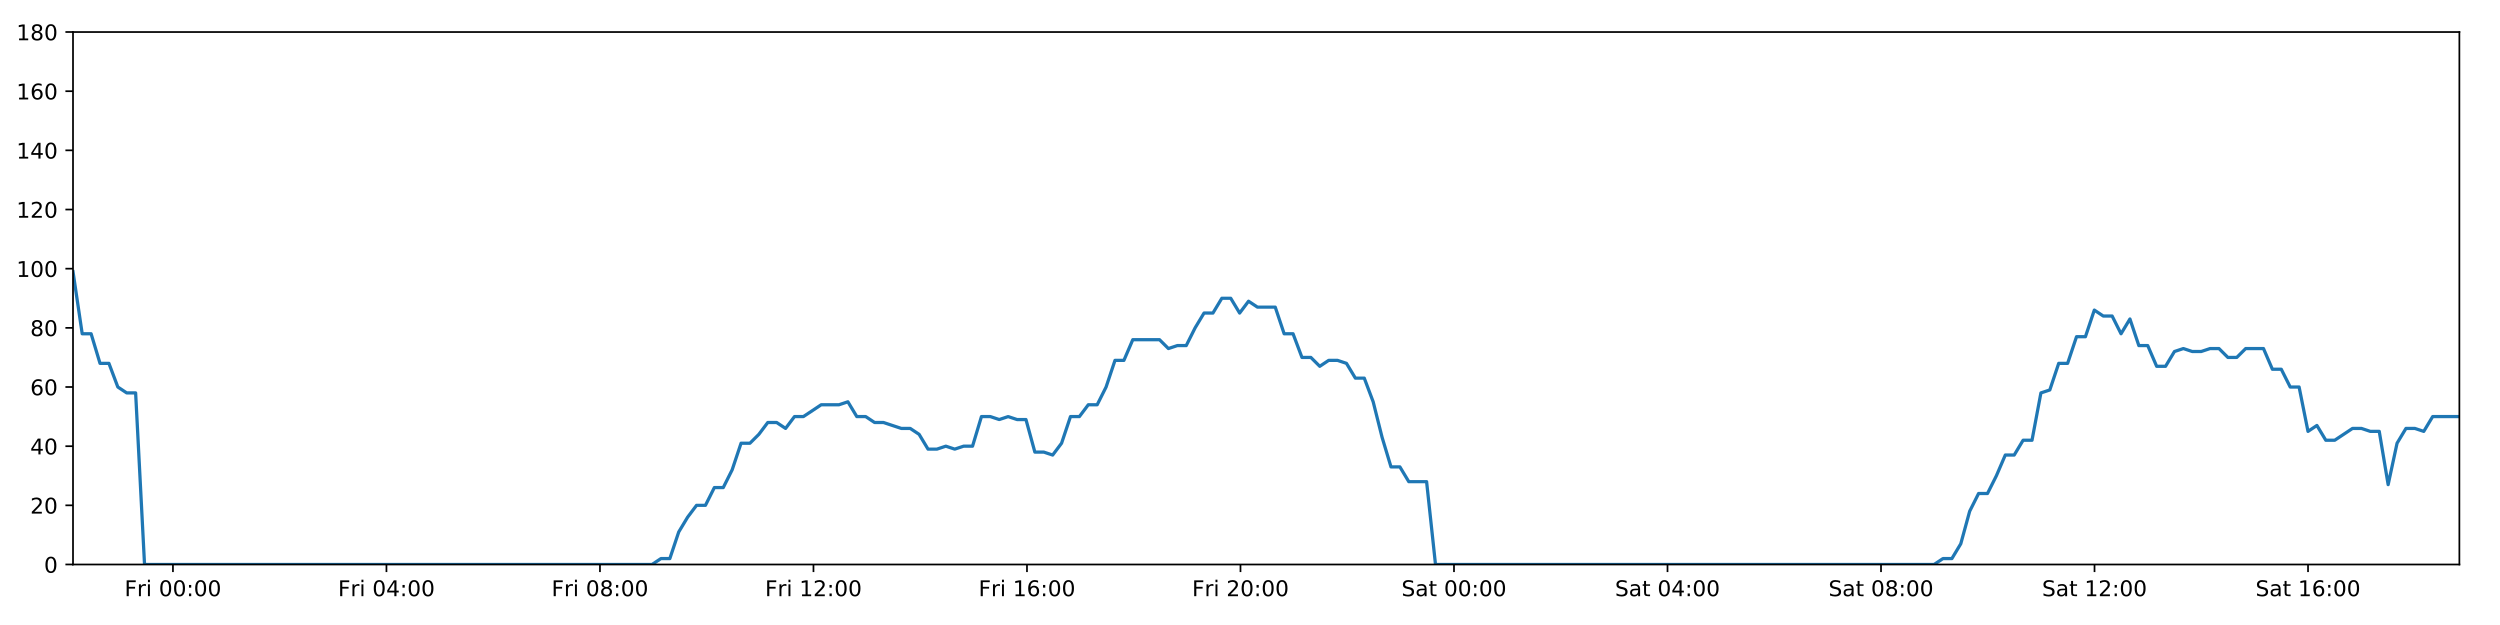
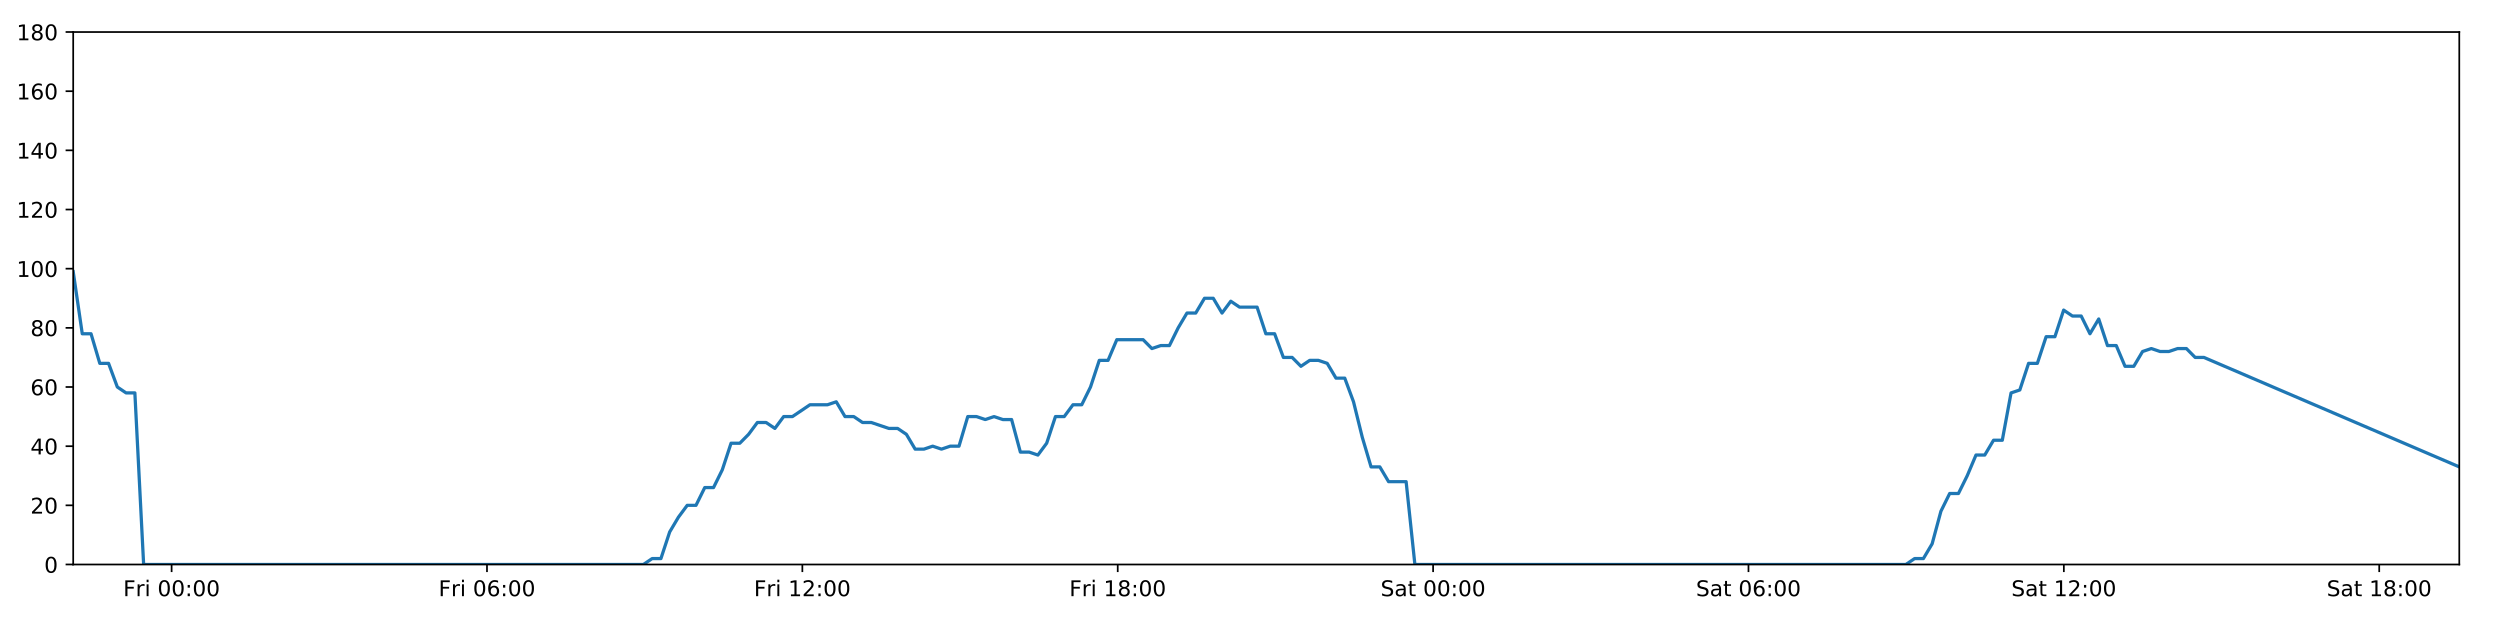
<svg xmlns="http://www.w3.org/2000/svg" xmlns:xlink="http://www.w3.org/1999/xlink" height="288pt" version="1.1" viewBox="0 0 1152 288" width="1152pt">
  <defs>
    <style type="text/css">
*{stroke-linecap:butt;stroke-linejoin:round;}
  </style>
  </defs>
  <g id="figure_1">
    <g id="patch_1">
      <path d="M 0 288  L 1152 288  L 1152 0  L 0 0  z " style="fill:#ffffff;" />
    </g>
    <g id="axes_1">
      <g id="patch_2">
-         <path d="M 33.64 260.12  L 1133.28 260.12  L 1133.28 14.76  L 33.64 14.76  z " style="fill:#ffffff;" />
+         <path d="M 33.73 260.12  L 1133.235 260.12  L 1133.235 14.76  L 33.73 14.76  z " style="fill:#ffffff;" />
      </g>
      <g id="matplotlib.axis_1">
        <g id="xtick_1">
          <g id="line2d_1">
            <defs>
-               <path d="M 0 0  L 0 3.5  " id="m026505d6a5" style="stroke:#000000;stroke-width:0.8;" />
-             </defs>
-             <g>
-               <use style="stroke:#000000;stroke-width:0.8;" x="79.691" xlink:href="#m026505d6a5" y="260.12" />
+               <path d="M 0 0  L 0 3.5  " id="me823690b0e" style="stroke:#000000;stroke-width:0.8;" />
+             </defs>
+             <g>
+               <use style="stroke:#000000;stroke-width:0.8;" x="79.078" xlink:href="#me823690b0e" y="260.12" />
            </g>
          </g>
          <g id="text_1">
            <defs>
              <path d="M 9.812 72.906  L 51.703 72.906  L 51.703 64.594  L 19.672 64.594  L 19.672 43.109  L 48.578 43.109  L 48.578 34.812  L 19.672 34.812  L 19.672 0  L 9.812 0  z " id="DejaVuSans-70" />
              <path d="M 41.109 46.297  Q 39.594 47.172 37.812 47.578  Q 36.031 48 33.891 48  Q 26.266 48 22.188 43.047  Q 18.109 38.094 18.109 28.812  L 18.109 0  L 9.078 0  L 9.078 54.688  L 18.109 54.688  L 18.109 46.188  Q 20.953 51.172 25.484 53.578  Q 30.031 56 36.531 56  Q 37.453 56 38.578 55.875  Q 39.703 55.766 41.062 55.516  z " id="DejaVuSans-114" />
              <path d="M 9.422 54.688  L 18.406 54.688  L 18.406 0  L 9.422 0  z M 9.422 75.984  L 18.406 75.984  L 18.406 64.594  L 9.422 64.594  z " id="DejaVuSans-105" />
              <path id="DejaVuSans-32" />
              <path d="M 31.781 66.406  Q 24.172 66.406 20.328 58.906  Q 16.5 51.422 16.5 36.375  Q 16.5 21.391 20.328 13.891  Q 24.172 6.391 31.781 6.391  Q 39.453 6.391 43.281 13.891  Q 47.125 21.391 47.125 36.375  Q 47.125 51.422 43.281 58.906  Q 39.453 66.406 31.781 66.406  z M 31.781 74.219  Q 44.047 74.219 50.516 64.516  Q 56.984 54.828 56.984 36.375  Q 56.984 17.969 50.516 8.266  Q 44.047 -1.422 31.781 -1.422  Q 19.531 -1.422 13.062 8.266  Q 6.594 17.969 6.594 36.375  Q 6.594 54.828 13.062 64.516  Q 19.531 74.219 31.781 74.219  z " id="DejaVuSans-48" />
              <path d="M 11.719 12.406  L 22.016 12.406  L 22.016 0  L 11.719 0  z M 11.719 51.703  L 22.016 51.703  L 22.016 39.312  L 11.719 39.312  z " id="DejaVuSans-58" />
            </defs>
-             <g transform="translate(57.37787 274.7184)scale(0.1 -0.1)">
+             <g transform="translate(56.76468 274.7184)scale(0.1 -0.1)">
              <use xlink:href="#DejaVuSans-70" />
              <use x="57.41" xlink:href="#DejaVuSans-114" />
              <use x="98.523" xlink:href="#DejaVuSans-105" />
              <use x="126.307" xlink:href="#DejaVuSans-32" />
              <use x="158.094" xlink:href="#DejaVuSans-48" />
              <use x="221.717" xlink:href="#DejaVuSans-48" />
              <use x="285.34" xlink:href="#DejaVuSans-58" />
              <use x="319.031" xlink:href="#DejaVuSans-48" />
              <use x="382.654" xlink:href="#DejaVuSans-48" />
            </g>
          </g>
        </g>
        <g id="xtick_2">
          <g id="line2d_2">
            <g>
-               <use style="stroke:#000000;stroke-width:0.8;" x="178.076" xlink:href="#m026505d6a5" y="260.12" />
+               <use style="stroke:#000000;stroke-width:0.8;" x="224.402" xlink:href="#me823690b0e" y="260.12" />
            </g>
          </g>
          <g id="text_2">
            <defs>
-               <path d="M 37.797 64.312  L 12.891 25.391  L 37.797 25.391  z M 35.203 72.906  L 47.609 72.906  L 47.609 25.391  L 58.016 25.391  L 58.016 17.188  L 47.609 17.188  L 47.609 0  L 37.797 0  L 37.797 17.188  L 4.891 17.188  L 4.891 26.703  z " id="DejaVuSans-52" />
-             </defs>
-             <g transform="translate(155.7627 274.7184)scale(0.1 -0.1)">
+               <path d="M 33.016 40.375  Q 26.375 40.375 22.484 35.828  Q 18.609 31.297 18.609 23.391  Q 18.609 15.531 22.484 10.953  Q 26.375 6.391 33.016 6.391  Q 39.656 6.391 43.531 10.953  Q 47.406 15.531 47.406 23.391  Q 47.406 31.297 43.531 35.828  Q 39.656 40.375 33.016 40.375  z M 52.594 71.297  L 52.594 62.312  Q 48.875 64.062 45.094 64.984  Q 41.312 65.922 37.594 65.922  Q 27.828 65.922 22.672 59.328  Q 17.531 52.734 16.797 39.406  Q 19.672 43.656 24.016 45.922  Q 28.375 48.188 33.594 48.188  Q 44.578 48.188 50.953 41.516  Q 57.328 34.859 57.328 23.391  Q 57.328 12.156 50.688 5.359  Q 44.047 -1.422 33.016 -1.422  Q 20.359 -1.422 13.672 8.266  Q 6.984 17.969 6.984 36.375  Q 6.984 53.656 15.188 63.938  Q 23.391 74.219 37.203 74.219  Q 40.922 74.219 44.703 73.484  Q 48.484 72.75 52.594 71.297  z " id="DejaVuSans-54" />
+             </defs>
+             <g transform="translate(202.0885 274.7184)scale(0.1 -0.1)">
              <use xlink:href="#DejaVuSans-70" />
              <use x="57.41" xlink:href="#DejaVuSans-114" />
              <use x="98.523" xlink:href="#DejaVuSans-105" />
              <use x="126.307" xlink:href="#DejaVuSans-32" />
              <use x="158.094" xlink:href="#DejaVuSans-48" />
-               <use x="221.717" xlink:href="#DejaVuSans-52" />
+               <use x="221.717" xlink:href="#DejaVuSans-54" />
              <use x="285.34" xlink:href="#DejaVuSans-58" />
              <use x="319.031" xlink:href="#DejaVuSans-48" />
              <use x="382.654" xlink:href="#DejaVuSans-48" />
            </g>
          </g>
        </g>
        <g id="xtick_3">
          <g id="line2d_3">
            <g>
-               <use style="stroke:#000000;stroke-width:0.8;" x="276.461" xlink:href="#m026505d6a5" y="260.12" />
+               <use style="stroke:#000000;stroke-width:0.8;" x="369.726" xlink:href="#me823690b0e" y="260.12" />
            </g>
          </g>
          <g id="text_3">
-             <defs>
-               <path d="M 31.781 34.625  Q 24.75 34.625 20.719 30.859  Q 16.703 27.094 16.703 20.516  Q 16.703 13.922 20.719 10.156  Q 24.75 6.391 31.781 6.391  Q 38.812 6.391 42.859 10.172  Q 46.922 13.969 46.922 20.516  Q 46.922 27.094 42.891 30.859  Q 38.875 34.625 31.781 34.625  z M 21.922 38.812  Q 15.578 40.375 12.031 44.719  Q 8.5 49.078 8.5 55.328  Q 8.5 64.062 14.719 69.141  Q 20.953 74.219 31.781 74.219  Q 42.672 74.219 48.875 69.141  Q 55.078 64.062 55.078 55.328  Q 55.078 49.078 51.531 44.719  Q 48 40.375 41.703 38.812  Q 48.828 37.156 52.797 32.312  Q 56.781 27.484 56.781 20.516  Q 56.781 9.906 50.312 4.234  Q 43.844 -1.422 31.781 -1.422  Q 19.734 -1.422 13.25 4.234  Q 6.781 9.906 6.781 20.516  Q 6.781 27.484 10.781 32.312  Q 14.797 37.156 21.922 38.812  z M 18.312 54.391  Q 18.312 48.734 21.844 45.562  Q 25.391 42.391 31.781 42.391  Q 38.141 42.391 41.719 45.562  Q 45.312 48.734 45.312 54.391  Q 45.312 60.062 41.719 63.234  Q 38.141 66.406 31.781 66.406  Q 25.391 66.406 21.844 63.234  Q 18.312 60.062 18.312 54.391  z " id="DejaVuSans-56" />
-             </defs>
-             <g transform="translate(254.1476 274.7184)scale(0.1 -0.1)">
-               <use xlink:href="#DejaVuSans-70" />
-               <use x="57.41" xlink:href="#DejaVuSans-114" />
-               <use x="98.523" xlink:href="#DejaVuSans-105" />
-               <use x="126.307" xlink:href="#DejaVuSans-32" />
-               <use x="158.094" xlink:href="#DejaVuSans-48" />
-               <use x="221.717" xlink:href="#DejaVuSans-56" />
-               <use x="285.34" xlink:href="#DejaVuSans-58" />
-               <use x="319.031" xlink:href="#DejaVuSans-48" />
-               <use x="382.654" xlink:href="#DejaVuSans-48" />
-             </g>
-           </g>
-         </g>
-         <g id="xtick_4">
-           <g id="line2d_4">
-             <g>
-               <use style="stroke:#000000;stroke-width:0.8;" x="374.846" xlink:href="#m026505d6a5" y="260.12" />
-             </g>
-           </g>
-           <g id="text_4">
            <defs>
              <path d="M 12.406 8.297  L 28.516 8.297  L 28.516 63.922  L 10.984 60.406  L 10.984 69.391  L 28.422 72.906  L 38.281 72.906  L 38.281 8.297  L 54.391 8.297  L 54.391 0  L 12.406 0  z " id="DejaVuSans-49" />
              <path d="M 19.188 8.297  L 53.609 8.297  L 53.609 0  L 7.328 0  L 7.328 8.297  Q 12.938 14.109 22.625 23.891  Q 32.328 33.688 34.812 36.531  Q 39.547 41.844 41.422 45.531  Q 43.312 49.219 43.312 52.781  Q 43.312 58.594 39.234 62.25  Q 35.156 65.922 28.609 65.922  Q 23.969 65.922 18.812 64.312  Q 13.672 62.703 7.812 59.422  L 7.812 69.391  Q 13.766 71.781 18.938 73  Q 24.125 74.219 28.422 74.219  Q 39.75 74.219 46.484 68.547  Q 53.219 62.891 53.219 53.422  Q 53.219 48.922 51.531 44.891  Q 49.859 40.875 45.406 35.406  Q 44.188 33.984 37.641 27.219  Q 31.109 20.453 19.188 8.297  z " id="DejaVuSans-50" />
            </defs>
-             <g transform="translate(352.5325 274.7184)scale(0.1 -0.1)">
+             <g transform="translate(347.4123 274.7184)scale(0.1 -0.1)">
              <use xlink:href="#DejaVuSans-70" />
              <use x="57.41" xlink:href="#DejaVuSans-114" />
              <use x="98.523" xlink:href="#DejaVuSans-105" />
              <use x="126.307" xlink:href="#DejaVuSans-32" />
              <use x="158.094" xlink:href="#DejaVuSans-49" />
              <use x="221.717" xlink:href="#DejaVuSans-50" />
              <use x="285.34" xlink:href="#DejaVuSans-58" />
              <use x="319.031" xlink:href="#DejaVuSans-48" />
              <use x="382.654" xlink:href="#DejaVuSans-48" />
            </g>
          </g>
        </g>
-         <g id="xtick_5">
-           <g id="line2d_5">
-             <g>
-               <use style="stroke:#000000;stroke-width:0.8;" x="473.231" xlink:href="#m026505d6a5" y="260.12" />
-             </g>
-           </g>
-           <g id="text_5">
-             <defs>
-               <path d="M 33.016 40.375  Q 26.375 40.375 22.484 35.828  Q 18.609 31.297 18.609 23.391  Q 18.609 15.531 22.484 10.953  Q 26.375 6.391 33.016 6.391  Q 39.656 6.391 43.531 10.953  Q 47.406 15.531 47.406 23.391  Q 47.406 31.297 43.531 35.828  Q 39.656 40.375 33.016 40.375  z M 52.594 71.297  L 52.594 62.312  Q 48.875 64.062 45.094 64.984  Q 41.312 65.922 37.594 65.922  Q 27.828 65.922 22.672 59.328  Q 17.531 52.734 16.797 39.406  Q 19.672 43.656 24.016 45.922  Q 28.375 48.188 33.594 48.188  Q 44.578 48.188 50.953 41.516  Q 57.328 34.859 57.328 23.391  Q 57.328 12.156 50.688 5.359  Q 44.047 -1.422 33.016 -1.422  Q 20.359 -1.422 13.672 8.266  Q 6.984 17.969 6.984 36.375  Q 6.984 53.656 15.188 63.938  Q 23.391 74.219 37.203 74.219  Q 40.922 74.219 44.703 73.484  Q 48.484 72.75 52.594 71.297  z " id="DejaVuSans-54" />
-             </defs>
-             <g transform="translate(450.9173 274.7184)scale(0.1 -0.1)">
+         <g id="xtick_4">
+           <g id="line2d_4">
+             <g>
+               <use style="stroke:#000000;stroke-width:0.8;" x="515.049" xlink:href="#me823690b0e" y="260.12" />
+             </g>
+           </g>
+           <g id="text_4">
+             <defs>
+               <path d="M 31.781 34.625  Q 24.75 34.625 20.719 30.859  Q 16.703 27.094 16.703 20.516  Q 16.703 13.922 20.719 10.156  Q 24.75 6.391 31.781 6.391  Q 38.812 6.391 42.859 10.172  Q 46.922 13.969 46.922 20.516  Q 46.922 27.094 42.891 30.859  Q 38.875 34.625 31.781 34.625  z M 21.922 38.812  Q 15.578 40.375 12.031 44.719  Q 8.5 49.078 8.5 55.328  Q 8.5 64.062 14.719 69.141  Q 20.953 74.219 31.781 74.219  Q 42.672 74.219 48.875 69.141  Q 55.078 64.062 55.078 55.328  Q 55.078 49.078 51.531 44.719  Q 48 40.375 41.703 38.812  Q 48.828 37.156 52.797 32.312  Q 56.781 27.484 56.781 20.516  Q 56.781 9.906 50.312 4.234  Q 43.844 -1.422 31.781 -1.422  Q 19.734 -1.422 13.25 4.234  Q 6.781 9.906 6.781 20.516  Q 6.781 27.484 10.781 32.312  Q 14.797 37.156 21.922 38.812  z M 18.312 54.391  Q 18.312 48.734 21.844 45.562  Q 25.391 42.391 31.781 42.391  Q 38.141 42.391 41.719 45.562  Q 45.312 48.734 45.312 54.391  Q 45.312 60.062 41.719 63.234  Q 38.141 66.406 31.781 66.406  Q 25.391 66.406 21.844 63.234  Q 18.312 60.062 18.312 54.391  z " id="DejaVuSans-56" />
+             </defs>
+             <g transform="translate(492.7361 274.7184)scale(0.1 -0.1)">
              <use xlink:href="#DejaVuSans-70" />
              <use x="57.41" xlink:href="#DejaVuSans-114" />
              <use x="98.523" xlink:href="#DejaVuSans-105" />
              <use x="126.307" xlink:href="#DejaVuSans-32" />
              <use x="158.094" xlink:href="#DejaVuSans-49" />
-               <use x="221.717" xlink:href="#DejaVuSans-54" />
+               <use x="221.717" xlink:href="#DejaVuSans-56" />
              <use x="285.34" xlink:href="#DejaVuSans-58" />
              <use x="319.031" xlink:href="#DejaVuSans-48" />
              <use x="382.654" xlink:href="#DejaVuSans-48" />
            </g>
          </g>
        </g>
-         <g id="xtick_6">
-           <g id="line2d_6">
-             <g>
-               <use style="stroke:#000000;stroke-width:0.8;" x="571.615" xlink:href="#m026505d6a5" y="260.12" />
-             </g>
-           </g>
-           <g id="text_6">
-             <g transform="translate(549.3022 274.7184)scale(0.1 -0.1)">
-               <use xlink:href="#DejaVuSans-70" />
-               <use x="57.41" xlink:href="#DejaVuSans-114" />
-               <use x="98.523" xlink:href="#DejaVuSans-105" />
-               <use x="126.307" xlink:href="#DejaVuSans-32" />
-               <use x="158.094" xlink:href="#DejaVuSans-50" />
-               <use x="221.717" xlink:href="#DejaVuSans-48" />
-               <use x="285.34" xlink:href="#DejaVuSans-58" />
-               <use x="319.031" xlink:href="#DejaVuSans-48" />
-               <use x="382.654" xlink:href="#DejaVuSans-48" />
-             </g>
-           </g>
-         </g>
-         <g id="xtick_7">
-           <g id="line2d_7">
-             <g>
-               <use style="stroke:#000000;stroke-width:0.8;" x="670" xlink:href="#m026505d6a5" y="260.12" />
-             </g>
-           </g>
-           <g id="text_7">
+         <g id="xtick_5">
+           <g id="line2d_5">
+             <g>
+               <use style="stroke:#000000;stroke-width:0.8;" x="660.373" xlink:href="#me823690b0e" y="260.12" />
+             </g>
+           </g>
+           <g id="text_5">
            <defs>
              <path d="M 53.516 70.516  L 53.516 60.891  Q 47.906 63.578 42.922 64.891  Q 37.938 66.219 33.297 66.219  Q 25.25 66.219 20.875 63.094  Q 16.5 59.969 16.5 54.203  Q 16.5 49.359 19.406 46.891  Q 22.312 44.438 30.422 42.922  L 36.375 41.703  Q 47.406 39.594 52.656 34.297  Q 57.906 29 57.906 20.125  Q 57.906 9.516 50.797 4.047  Q 43.703 -1.422 29.984 -1.422  Q 24.812 -1.422 18.969 -0.25  Q 13.141 0.922 6.891 3.219  L 6.891 13.375  Q 12.891 10.016 18.656 8.297  Q 24.422 6.594 29.984 6.594  Q 38.422 6.594 43.016 9.906  Q 47.609 13.234 47.609 19.391  Q 47.609 24.75 44.312 27.781  Q 41.016 30.812 33.5 32.328  L 27.484 33.5  Q 16.453 35.688 11.516 40.375  Q 6.594 45.062 6.594 53.422  Q 6.594 63.094 13.406 68.656  Q 20.219 74.219 32.172 74.219  Q 37.312 74.219 42.625 73.281  Q 47.953 72.359 53.516 70.516  z " id="DejaVuSans-83" />
              <path d="M 34.281 27.484  Q 23.391 27.484 19.188 25  Q 14.984 22.516 14.984 16.5  Q 14.984 11.719 18.141 8.906  Q 21.297 6.109 26.703 6.109  Q 34.188 6.109 38.703 11.406  Q 43.219 16.703 43.219 25.484  L 43.219 27.484  z M 52.203 31.203  L 52.203 0  L 43.219 0  L 43.219 8.297  Q 40.141 3.328 35.547 0.953  Q 30.953 -1.422 24.312 -1.422  Q 15.922 -1.422 10.953 3.297  Q 6 8.016 6 15.922  Q 6 25.141 12.172 29.828  Q 18.359 34.516 30.609 34.516  L 43.219 34.516  L 43.219 35.406  Q 43.219 41.609 39.141 45  Q 35.062 48.391 27.688 48.391  Q 23 48.391 18.547 47.266  Q 14.109 46.141 10.016 43.891  L 10.016 52.203  Q 14.938 54.109 19.578 55.047  Q 24.219 56 28.609 56  Q 40.484 56 46.344 49.844  Q 52.203 43.703 52.203 31.203  z " id="DejaVuSans-97" />
              <path d="M 18.312 70.219  L 18.312 54.688  L 36.812 54.688  L 36.812 47.703  L 18.312 47.703  L 18.312 18.016  Q 18.312 11.328 20.141 9.422  Q 21.969 7.516 27.594 7.516  L 36.812 7.516  L 36.812 0  L 27.594 0  Q 17.188 0 13.234 3.875  Q 9.281 7.766 9.281 18.016  L 9.281 47.703  L 2.688 47.703  L 2.688 54.688  L 9.281 54.688  L 9.281 70.219  z " id="DejaVuSans-116" />
            </defs>
-             <g transform="translate(645.8034 274.7184)scale(0.1 -0.1)">
+             <g transform="translate(636.1764 274.7184)scale(0.1 -0.1)">
              <use xlink:href="#DejaVuSans-83" />
              <use x="63.477" xlink:href="#DejaVuSans-97" />
              <use x="124.756" xlink:href="#DejaVuSans-116" />
              <use x="163.965" xlink:href="#DejaVuSans-32" />
              <use x="195.752" xlink:href="#DejaVuSans-48" />
              <use x="259.375" xlink:href="#DejaVuSans-48" />
              <use x="322.998" xlink:href="#DejaVuSans-58" />
              <use x="356.689" xlink:href="#DejaVuSans-48" />
              <use x="420.312" xlink:href="#DejaVuSans-48" />
            </g>
          </g>
        </g>
-         <g id="xtick_8">
-           <g id="line2d_8">
-             <g>
-               <use style="stroke:#000000;stroke-width:0.8;" x="768.385" xlink:href="#m026505d6a5" y="260.12" />
-             </g>
-           </g>
-           <g id="text_8">
-             <g transform="translate(744.1883 274.7184)scale(0.1 -0.1)">
+         <g id="xtick_6">
+           <g id="line2d_6">
+             <g>
+               <use style="stroke:#000000;stroke-width:0.8;" x="805.697" xlink:href="#me823690b0e" y="260.12" />
+             </g>
+           </g>
+           <g id="text_6">
+             <g transform="translate(781.5002 274.7184)scale(0.1 -0.1)">
              <use xlink:href="#DejaVuSans-83" />
              <use x="63.477" xlink:href="#DejaVuSans-97" />
              <use x="124.756" xlink:href="#DejaVuSans-116" />
              <use x="163.965" xlink:href="#DejaVuSans-32" />
              <use x="195.752" xlink:href="#DejaVuSans-48" />
-               <use x="259.375" xlink:href="#DejaVuSans-52" />
+               <use x="259.375" xlink:href="#DejaVuSans-54" />
              <use x="322.998" xlink:href="#DejaVuSans-58" />
              <use x="356.689" xlink:href="#DejaVuSans-48" />
              <use x="420.312" xlink:href="#DejaVuSans-48" />
            </g>
          </g>
        </g>
-         <g id="xtick_9">
-           <g id="line2d_9">
-             <g>
-               <use style="stroke:#000000;stroke-width:0.8;" x="866.77" xlink:href="#m026505d6a5" y="260.12" />
-             </g>
-           </g>
-           <g id="text_9">
-             <g transform="translate(842.5732 274.7184)scale(0.1 -0.1)">
-               <use xlink:href="#DejaVuSans-83" />
-               <use x="63.477" xlink:href="#DejaVuSans-97" />
-               <use x="124.756" xlink:href="#DejaVuSans-116" />
-               <use x="163.965" xlink:href="#DejaVuSans-32" />
-               <use x="195.752" xlink:href="#DejaVuSans-48" />
-               <use x="259.375" xlink:href="#DejaVuSans-56" />
-               <use x="322.998" xlink:href="#DejaVuSans-58" />
-               <use x="356.689" xlink:href="#DejaVuSans-48" />
-               <use x="420.312" xlink:href="#DejaVuSans-48" />
-             </g>
-           </g>
-         </g>
-         <g id="xtick_10">
-           <g id="line2d_10">
-             <g>
-               <use style="stroke:#000000;stroke-width:0.8;" x="965.155" xlink:href="#m026505d6a5" y="260.12" />
-             </g>
-           </g>
-           <g id="text_10">
-             <g transform="translate(940.958 274.7184)scale(0.1 -0.1)">
+         <g id="xtick_7">
+           <g id="line2d_7">
+             <g>
+               <use style="stroke:#000000;stroke-width:0.8;" x="951.021" xlink:href="#me823690b0e" y="260.12" />
+             </g>
+           </g>
+           <g id="text_7">
+             <g transform="translate(926.824 274.7184)scale(0.1 -0.1)">
              <use xlink:href="#DejaVuSans-83" />
              <use x="63.477" xlink:href="#DejaVuSans-97" />
              <use x="124.756" xlink:href="#DejaVuSans-116" />
              <use x="163.965" xlink:href="#DejaVuSans-32" />
              <use x="195.752" xlink:href="#DejaVuSans-49" />
              <use x="259.375" xlink:href="#DejaVuSans-50" />
              <use x="322.998" xlink:href="#DejaVuSans-58" />
              <use x="356.689" xlink:href="#DejaVuSans-48" />
              <use x="420.312" xlink:href="#DejaVuSans-48" />
            </g>
          </g>
        </g>
-         <g id="xtick_11">
-           <g id="line2d_11">
-             <g>
-               <use style="stroke:#000000;stroke-width:0.8;" x="1063.54" xlink:href="#m026505d6a5" y="260.12" />
-             </g>
-           </g>
-           <g id="text_11">
-             <g transform="translate(1039.343 274.7184)scale(0.1 -0.1)">
+         <g id="xtick_8">
+           <g id="line2d_8">
+             <g>
+               <use style="stroke:#000000;stroke-width:0.8;" x="1096.345" xlink:href="#me823690b0e" y="260.12" />
+             </g>
+           </g>
+           <g id="text_8">
+             <g transform="translate(1072.148 274.7184)scale(0.1 -0.1)">
              <use xlink:href="#DejaVuSans-83" />
              <use x="63.477" xlink:href="#DejaVuSans-97" />
              <use x="124.756" xlink:href="#DejaVuSans-116" />
              <use x="163.965" xlink:href="#DejaVuSans-32" />
              <use x="195.752" xlink:href="#DejaVuSans-49" />
-               <use x="259.375" xlink:href="#DejaVuSans-54" />
+               <use x="259.375" xlink:href="#DejaVuSans-56" />
              <use x="322.998" xlink:href="#DejaVuSans-58" />
              <use x="356.689" xlink:href="#DejaVuSans-48" />
              <use x="420.312" xlink:href="#DejaVuSans-48" />
            </g>
          </g>
        </g>
      </g>
      <g id="matplotlib.axis_2">
        <g id="ytick_1">
+           <g id="line2d_9">
+             <defs>
+               <path d="M 0 0  L -3.5 0  " id="ma5ccd08990" style="stroke:#000000;stroke-width:0.8;" />
+             </defs>
+             <g>
+               <use style="stroke:#000000;stroke-width:0.8;" x="33.73" xlink:href="#ma5ccd08990" y="260.12" />
+             </g>
+           </g>
+           <g id="text_9">
+             <g transform="translate(20.3675 263.9192)scale(0.1 -0.1)">
+               <use xlink:href="#DejaVuSans-48" />
+             </g>
+           </g>
+         </g>
+         <g id="ytick_2">
+           <g id="line2d_10">
+             <g>
+               <use style="stroke:#000000;stroke-width:0.8;" x="33.73" xlink:href="#ma5ccd08990" y="232.858" />
+             </g>
+           </g>
+           <g id="text_10">
+             <g transform="translate(14.005 236.657)scale(0.1 -0.1)">
+               <use xlink:href="#DejaVuSans-50" />
+               <use x="63.623" xlink:href="#DejaVuSans-48" />
+             </g>
+           </g>
+         </g>
+         <g id="ytick_3">
+           <g id="line2d_11">
+             <g>
+               <use style="stroke:#000000;stroke-width:0.8;" x="33.73" xlink:href="#ma5ccd08990" y="205.596" />
+             </g>
+           </g>
+           <g id="text_11">
+             <defs>
+               <path d="M 37.797 64.312  L 12.891 25.391  L 37.797 25.391  z M 35.203 72.906  L 47.609 72.906  L 47.609 25.391  L 58.016 25.391  L 58.016 17.188  L 47.609 17.188  L 47.609 0  L 37.797 0  L 37.797 17.188  L 4.891 17.188  L 4.891 26.703  z " id="DejaVuSans-52" />
+             </defs>
+             <g transform="translate(14.005 209.3948)scale(0.1 -0.1)">
+               <use xlink:href="#DejaVuSans-52" />
+               <use x="63.623" xlink:href="#DejaVuSans-48" />
+             </g>
+           </g>
+         </g>
+         <g id="ytick_4">
          <g id="line2d_12">
-             <defs>
-               <path d="M 0 0  L -3.5 0  " id="m05a5899b98" style="stroke:#000000;stroke-width:0.8;" />
-             </defs>
-             <g>
-               <use style="stroke:#000000;stroke-width:0.8;" x="33.64" xlink:href="#m05a5899b98" y="260.12" />
+             <g>
+               <use style="stroke:#000000;stroke-width:0.8;" x="33.73" xlink:href="#ma5ccd08990" y="178.333" />
            </g>
          </g>
          <g id="text_12">
-             <g transform="translate(20.2775 263.9192)scale(0.1 -0.1)">
-               <use xlink:href="#DejaVuSans-48" />
-             </g>
-           </g>
-         </g>
-         <g id="ytick_2">
+             <g transform="translate(14.005 182.1326)scale(0.1 -0.1)">
+               <use xlink:href="#DejaVuSans-54" />
+               <use x="63.623" xlink:href="#DejaVuSans-48" />
+             </g>
+           </g>
+         </g>
+         <g id="ytick_5">
          <g id="line2d_13">
            <g>
-               <use style="stroke:#000000;stroke-width:0.8;" x="33.64" xlink:href="#m05a5899b98" y="232.858" />
+               <use style="stroke:#000000;stroke-width:0.8;" x="33.73" xlink:href="#ma5ccd08990" y="151.071" />
            </g>
          </g>
          <g id="text_13">
-             <g transform="translate(13.915 236.657)scale(0.1 -0.1)">
-               <use xlink:href="#DejaVuSans-50" />
-               <use x="63.623" xlink:href="#DejaVuSans-48" />
-             </g>
-           </g>
-         </g>
-         <g id="ytick_3">
+             <g transform="translate(14.005 154.8703)scale(0.1 -0.1)">
+               <use xlink:href="#DejaVuSans-56" />
+               <use x="63.623" xlink:href="#DejaVuSans-48" />
+             </g>
+           </g>
+         </g>
+         <g id="ytick_6">
          <g id="line2d_14">
            <g>
-               <use style="stroke:#000000;stroke-width:0.8;" x="33.64" xlink:href="#m05a5899b98" y="205.596" />
+               <use style="stroke:#000000;stroke-width:0.8;" x="33.73" xlink:href="#ma5ccd08990" y="123.809" />
            </g>
          </g>
          <g id="text_14">
-             <g transform="translate(13.915 209.3948)scale(0.1 -0.1)">
-               <use xlink:href="#DejaVuSans-52" />
-               <use x="63.623" xlink:href="#DejaVuSans-48" />
-             </g>
-           </g>
-         </g>
-         <g id="ytick_4">
+             <g transform="translate(7.6425 127.6081)scale(0.1 -0.1)">
+               <use xlink:href="#DejaVuSans-49" />
+               <use x="63.623" xlink:href="#DejaVuSans-48" />
+               <use x="127.246" xlink:href="#DejaVuSans-48" />
+             </g>
+           </g>
+         </g>
+         <g id="ytick_7">
          <g id="line2d_15">
            <g>
-               <use style="stroke:#000000;stroke-width:0.8;" x="33.64" xlink:href="#m05a5899b98" y="178.333" />
+               <use style="stroke:#000000;stroke-width:0.8;" x="33.73" xlink:href="#ma5ccd08990" y="96.547" />
            </g>
          </g>
          <g id="text_15">
-             <g transform="translate(13.915 182.1326)scale(0.1 -0.1)">
-               <use xlink:href="#DejaVuSans-54" />
-               <use x="63.623" xlink:href="#DejaVuSans-48" />
-             </g>
-           </g>
-         </g>
-         <g id="ytick_5">
+             <g transform="translate(7.6425 100.3459)scale(0.1 -0.1)">
+               <use xlink:href="#DejaVuSans-49" />
+               <use x="63.623" xlink:href="#DejaVuSans-50" />
+               <use x="127.246" xlink:href="#DejaVuSans-48" />
+             </g>
+           </g>
+         </g>
+         <g id="ytick_8">
          <g id="line2d_16">
            <g>
-               <use style="stroke:#000000;stroke-width:0.8;" x="33.64" xlink:href="#m05a5899b98" y="151.071" />
+               <use style="stroke:#000000;stroke-width:0.8;" x="33.73" xlink:href="#ma5ccd08990" y="69.284" />
            </g>
          </g>
          <g id="text_16">
-             <g transform="translate(13.915 154.8703)scale(0.1 -0.1)">
-               <use xlink:href="#DejaVuSans-56" />
-               <use x="63.623" xlink:href="#DejaVuSans-48" />
-             </g>
-           </g>
-         </g>
-         <g id="ytick_6">
+             <g transform="translate(7.6425 73.08366)scale(0.1 -0.1)">
+               <use xlink:href="#DejaVuSans-49" />
+               <use x="63.623" xlink:href="#DejaVuSans-52" />
+               <use x="127.246" xlink:href="#DejaVuSans-48" />
+             </g>
+           </g>
+         </g>
+         <g id="ytick_9">
          <g id="line2d_17">
            <g>
-               <use style="stroke:#000000;stroke-width:0.8;" x="33.64" xlink:href="#m05a5899b98" y="123.809" />
+               <use style="stroke:#000000;stroke-width:0.8;" x="33.73" xlink:href="#ma5ccd08990" y="42.022" />
            </g>
          </g>
          <g id="text_17">
-             <g transform="translate(7.5525 127.6081)scale(0.1 -0.1)">
-               <use xlink:href="#DejaVuSans-49" />
-               <use x="63.623" xlink:href="#DejaVuSans-48" />
-               <use x="127.246" xlink:href="#DejaVuSans-48" />
-             </g>
-           </g>
-         </g>
-         <g id="ytick_7">
+             <g transform="translate(7.6425 45.82144)scale(0.1 -0.1)">
+               <use xlink:href="#DejaVuSans-49" />
+               <use x="63.623" xlink:href="#DejaVuSans-54" />
+               <use x="127.246" xlink:href="#DejaVuSans-48" />
+             </g>
+           </g>
+         </g>
+         <g id="ytick_10">
          <g id="line2d_18">
            <g>
-               <use style="stroke:#000000;stroke-width:0.8;" x="33.64" xlink:href="#m05a5899b98" y="96.547" />
+               <use style="stroke:#000000;stroke-width:0.8;" x="33.73" xlink:href="#ma5ccd08990" y="14.76" />
            </g>
          </g>
          <g id="text_18">
-             <g transform="translate(7.5525 100.3459)scale(0.1 -0.1)">
-               <use xlink:href="#DejaVuSans-49" />
-               <use x="63.623" xlink:href="#DejaVuSans-50" />
-               <use x="127.246" xlink:href="#DejaVuSans-48" />
-             </g>
-           </g>
-         </g>
-         <g id="ytick_8">
-           <g id="line2d_19">
-             <g>
-               <use style="stroke:#000000;stroke-width:0.8;" x="33.64" xlink:href="#m05a5899b98" y="69.284" />
-             </g>
-           </g>
-           <g id="text_19">
-             <g transform="translate(7.5525 73.08366)scale(0.1 -0.1)">
-               <use xlink:href="#DejaVuSans-49" />
-               <use x="63.623" xlink:href="#DejaVuSans-52" />
-               <use x="127.246" xlink:href="#DejaVuSans-48" />
-             </g>
-           </g>
-         </g>
-         <g id="ytick_9">
-           <g id="line2d_20">
-             <g>
-               <use style="stroke:#000000;stroke-width:0.8;" x="33.64" xlink:href="#m05a5899b98" y="42.022" />
-             </g>
-           </g>
-           <g id="text_20">
-             <g transform="translate(7.5525 45.82144)scale(0.1 -0.1)">
-               <use xlink:href="#DejaVuSans-49" />
-               <use x="63.623" xlink:href="#DejaVuSans-54" />
-               <use x="127.246" xlink:href="#DejaVuSans-48" />
-             </g>
-           </g>
-         </g>
-         <g id="ytick_10">
-           <g id="line2d_21">
-             <g>
-               <use style="stroke:#000000;stroke-width:0.8;" x="33.64" xlink:href="#m05a5899b98" y="14.76" />
-             </g>
-           </g>
-           <g id="text_21">
-             <g transform="translate(7.5525 18.55922)scale(0.1 -0.1)">
+             <g transform="translate(7.6425 18.55922)scale(0.1 -0.1)">
              <use xlink:href="#DejaVuSans-49" />
              <use x="63.623" xlink:href="#DejaVuSans-56" />
              <use x="127.246" xlink:href="#DejaVuSans-48" />
            </g>
          </g>
        </g>
      </g>
-       <g id="line2d_22">
-         <path clip-path="url(#pdcf7ae7111)" d="M 33.64 125.172  L 37.88 153.797  L 41.983 153.797  L 46.085 167.428  L 50.189 167.428  L 54.291 178.333  L 58.394 181.06  L 62.496 181.06  L 66.6 260.12  L 300.452 260.12  L 304.554 257.394  L 308.657 257.394  L 312.759 245.126  L 316.862 238.31  L 320.965 232.858  L 325.067 232.858  L 329.17 224.679  L 333.273 224.679  L 337.375 216.5  L 341.478 204.232  L 345.581 204.232  L 349.683 200.143  L 353.785 194.691  L 357.888 194.691  L 361.991 197.417  L 366.094 191.964  L 370.196 191.964  L 378.402 186.512  L 386.608 186.512  L 390.711 185.149  L 394.813 191.964  L 398.915 191.964  L 403.017 194.691  L 407.119 194.691  L 415.323 197.417  L 419.426 197.417  L 423.529 200.143  L 427.631 206.959  L 431.734 206.959  L 435.837 205.596  L 439.94 206.959  L 444.043 205.596  L 448.146 205.596  L 452.248 191.964  L 456.35 191.964  L 460.453 193.328  L 464.556 191.964  L 468.658 193.328  L 472.761 193.328  L 476.864 208.322  L 480.967 208.322  L 485.069 209.685  L 489.173 204.232  L 493.276 191.964  L 497.378 191.964  L 501.481 186.512  L 505.583 186.512  L 509.686 178.333  L 513.789 166.065  L 517.89 166.065  L 521.993 156.524  L 534.3 156.524  L 538.403 160.613  L 542.506 159.25  L 546.609 159.25  L 550.712 151.071  L 554.815 144.256  L 558.917 144.256  L 563.019 137.44  L 567.122 137.44  L 571.224 144.256  L 575.326 138.803  L 579.428 141.529  L 587.633 141.529  L 591.735 153.797  L 595.838 153.797  L 599.94 164.702  L 604.042 164.702  L 608.144 168.792  L 612.247 166.065  L 616.349 166.065  L 620.451 167.428  L 624.554 174.244  L 628.656 174.244  L 632.759 185.149  L 636.861 201.506  L 640.964 215.137  L 645.067 215.137  L 649.169 221.953  L 657.374 221.953  L 661.476 260.12  L 891.218 260.12  L 895.32 257.394  L 899.423 257.394  L 903.525 250.578  L 907.628 235.584  L 911.731 227.405  L 915.834 227.405  L 919.937 219.227  L 924.039 209.685  L 928.141 209.685  L 932.244 202.869  L 936.347 202.869  L 940.45 181.06  L 944.552 179.696  L 948.655 167.428  L 952.758 167.428  L 956.86 155.16  L 960.962 155.16  L 965.065 142.892  L 969.166 145.619  L 973.27 145.619  L 977.373 153.797  L 981.476 146.982  L 985.579 159.25  L 989.681 159.25  L 993.784 168.792  L 997.886 168.792  L 1001.989 161.976  L 1006.091 160.613  L 1010.194 161.976  L 1014.297 161.976  L 1018.4 160.613  L 1022.503 160.613  L 1026.605 164.702  L 1030.707 164.702  L 1034.81 160.613  L 1043.015 160.613  L 1047.117 170.155  L 1051.22 170.155  L 1055.322 178.333  L 1059.425 178.333  L 1063.528 198.78  L 1067.631 196.054  L 1071.734 202.869  L 1075.836 202.869  L 1084.042 197.417  L 1088.144 197.417  L 1092.248 198.78  L 1096.356 198.78  L 1100.459 223.316  L 1104.562 204.232  L 1108.665 197.417  L 1112.768 197.417  L 1116.87 198.78  L 1120.973 191.964  L 1133.28 191.964  L 1133.28 191.964  " style="fill:none;stroke:#1f77b4;stroke-linecap:square;stroke-width:1.5;" />
+       <g id="line2d_19">
+         <path clip-path="url(#p7babbab414)" d="M 33.73 125.172  L 37.906 153.797  L 41.946 153.797  L 45.985 167.428  L 50.026 167.428  L 54.066 178.333  L 58.106 181.06  L 62.146 181.06  L 66.186 260.12  L 296.468 260.12  L 300.508 257.394  L 304.547 257.394  L 308.587 245.126  L 312.627 238.31  L 316.667 232.858  L 320.707 232.858  L 324.747 224.679  L 328.787 224.679  L 332.827 216.5  L 336.868 204.232  L 340.908 204.232  L 344.947 200.143  L 348.987 194.691  L 353.027 194.691  L 357.067 197.417  L 361.107 191.964  L 365.147 191.964  L 373.228 186.512  L 381.308 186.512  L 385.348 185.149  L 389.388 191.964  L 393.427 191.964  L 397.466 194.691  L 401.506 194.691  L 409.585 197.417  L 413.625 197.417  L 417.666 200.143  L 421.705 206.959  L 425.745 206.959  L 429.786 205.596  L 433.826 206.959  L 437.867 205.596  L 441.906 205.596  L 445.946 191.964  L 449.986 191.964  L 454.025 193.328  L 458.066 191.964  L 462.106 193.328  L 466.146 193.328  L 470.186 208.322  L 474.226 208.322  L 478.266 209.685  L 482.307 204.232  L 486.347 191.964  L 490.387 191.964  L 494.427 186.512  L 498.467 186.512  L 502.507 178.333  L 506.547 166.065  L 510.586 166.065  L 514.626 156.524  L 526.745 156.524  L 530.786 160.613  L 534.826 159.25  L 538.866 159.25  L 542.906 151.071  L 546.947 144.256  L 550.986 144.256  L 555.026 137.44  L 559.066 137.44  L 563.105 144.256  L 567.145 138.803  L 571.184 141.529  L 579.264 141.529  L 583.303 153.797  L 587.343 153.797  L 591.383 164.702  L 595.422 164.702  L 599.462 168.792  L 603.501 166.065  L 607.541 166.065  L 611.581 167.428  L 615.621 174.244  L 619.66 174.244  L 623.701 185.149  L 627.74 201.506  L 631.781 215.137  L 635.82 215.137  L 639.86 221.953  L 647.94 221.953  L 651.979 260.12  L 878.213 260.12  L 882.252 257.394  L 886.293 257.394  L 890.333 250.578  L 894.373 235.584  L 898.413 227.405  L 902.453 227.405  L 906.493 219.227  L 910.533 209.685  L 914.572 209.685  L 918.613 202.869  L 922.653 202.869  L 926.693 181.06  L 930.732 179.696  L 934.773 167.428  L 938.813 167.428  L 942.852 155.16  L 946.892 155.16  L 950.932 142.892  L 954.971 145.619  L 959.012 145.619  L 963.052 153.797  L 967.092 146.982  L 971.133 159.25  L 975.173 159.25  L 979.213 168.792  L 983.253 168.792  L 987.292 161.976  L 991.332 160.613  L 995.373 161.976  L 999.412 161.976  L 1003.453 160.613  L 1007.493 160.613  L 1011.533 164.702  L 1015.572 164.702  L 1133.235 215.137  L 1133.235 215.137  " style="fill:none;stroke:#1f77b4;stroke-linecap:square;stroke-width:1.5;" />
      </g>
      <g id="patch_3">
-         <path d="M 33.64 260.12  L 33.64 14.76  " style="fill:none;stroke:#000000;stroke-linecap:square;stroke-linejoin:miter;stroke-width:0.8;" />
+         <path d="M 33.73 260.12  L 33.73 14.76  " style="fill:none;stroke:#000000;stroke-linecap:square;stroke-linejoin:miter;stroke-width:0.8;" />
      </g>
      <g id="patch_4">
-         <path d="M 1133.28 260.12  L 1133.28 14.76  " style="fill:none;stroke:#000000;stroke-linecap:square;stroke-linejoin:miter;stroke-width:0.8;" />
+         <path d="M 1133.235 260.12  L 1133.235 14.76  " style="fill:none;stroke:#000000;stroke-linecap:square;stroke-linejoin:miter;stroke-width:0.8;" />
      </g>
      <g id="patch_5">
-         <path d="M 33.64 260.12  L 1133.28 260.12  " style="fill:none;stroke:#000000;stroke-linecap:square;stroke-linejoin:miter;stroke-width:0.8;" />
+         <path d="M 33.73 260.12  L 1133.235 260.12  " style="fill:none;stroke:#000000;stroke-linecap:square;stroke-linejoin:miter;stroke-width:0.8;" />
      </g>
      <g id="patch_6">
-         <path d="M 33.64 14.76  L 1133.28 14.76  " style="fill:none;stroke:#000000;stroke-linecap:square;stroke-linejoin:miter;stroke-width:0.8;" />
+         <path d="M 33.73 14.76  L 1133.235 14.76  " style="fill:none;stroke:#000000;stroke-linecap:square;stroke-linejoin:miter;stroke-width:0.8;" />
      </g>
    </g>
  </g>
  <defs>
-     <clipPath id="pdcf7ae7111">
-       <rect height="245.36" width="1099.64" x="33.64" y="14.76" />
+     <clipPath id="p7babbab414">
+       <rect height="245.36" width="1099.505" x="33.73" y="14.76" />
    </clipPath>
  </defs>
</svg>
